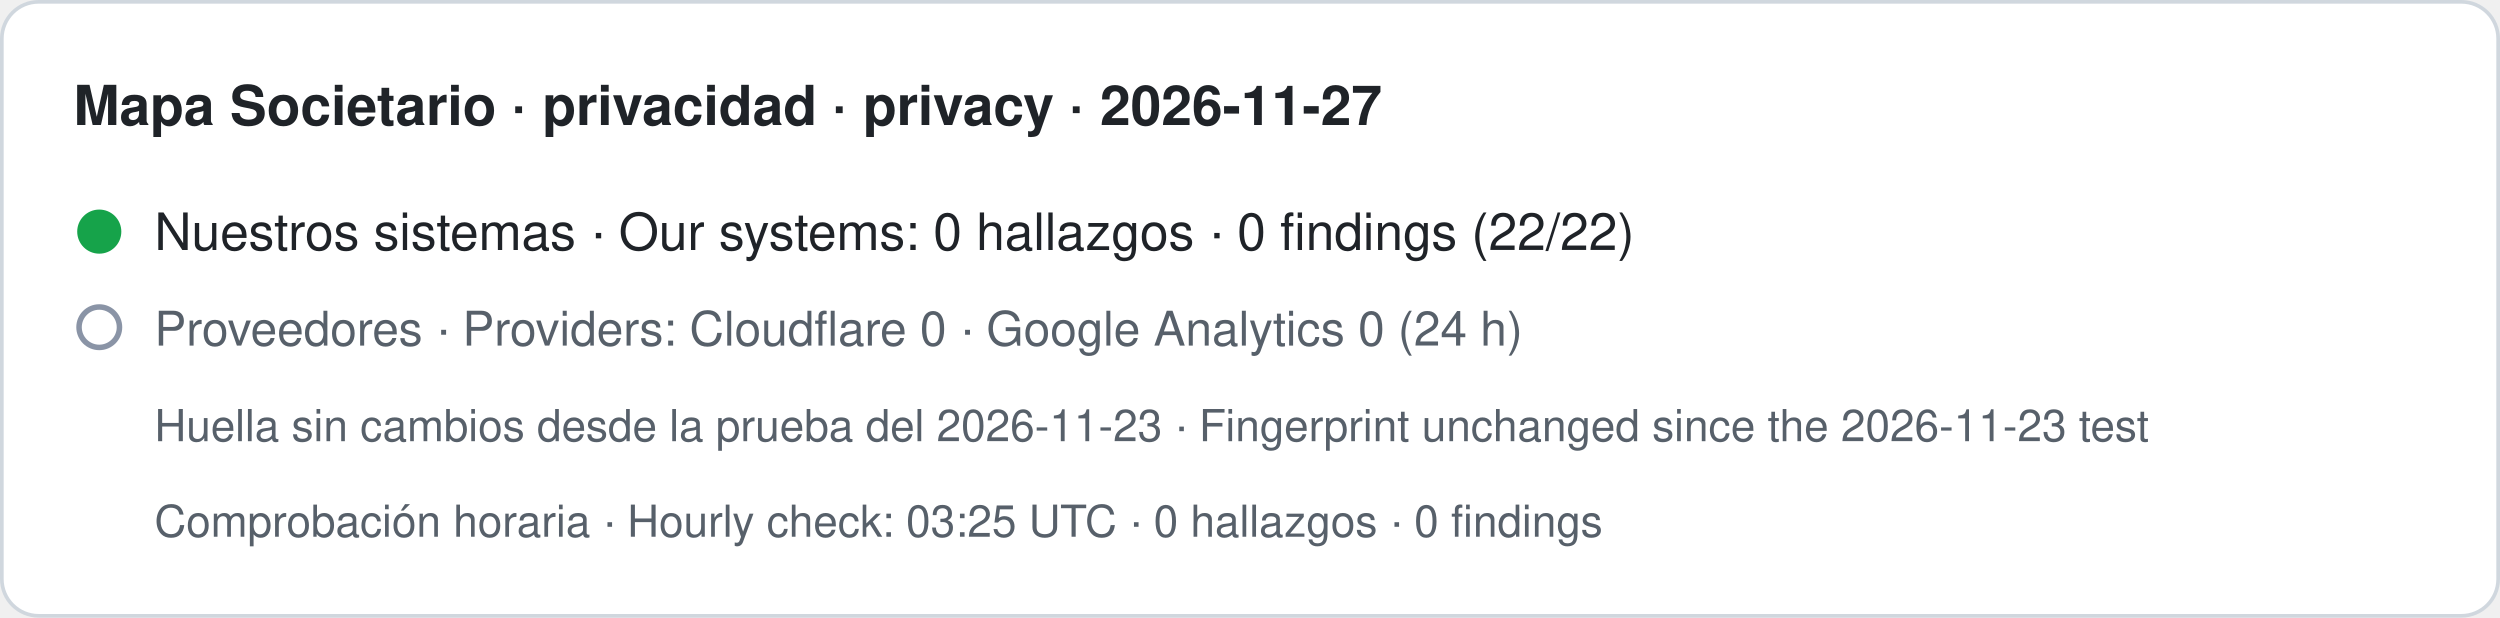
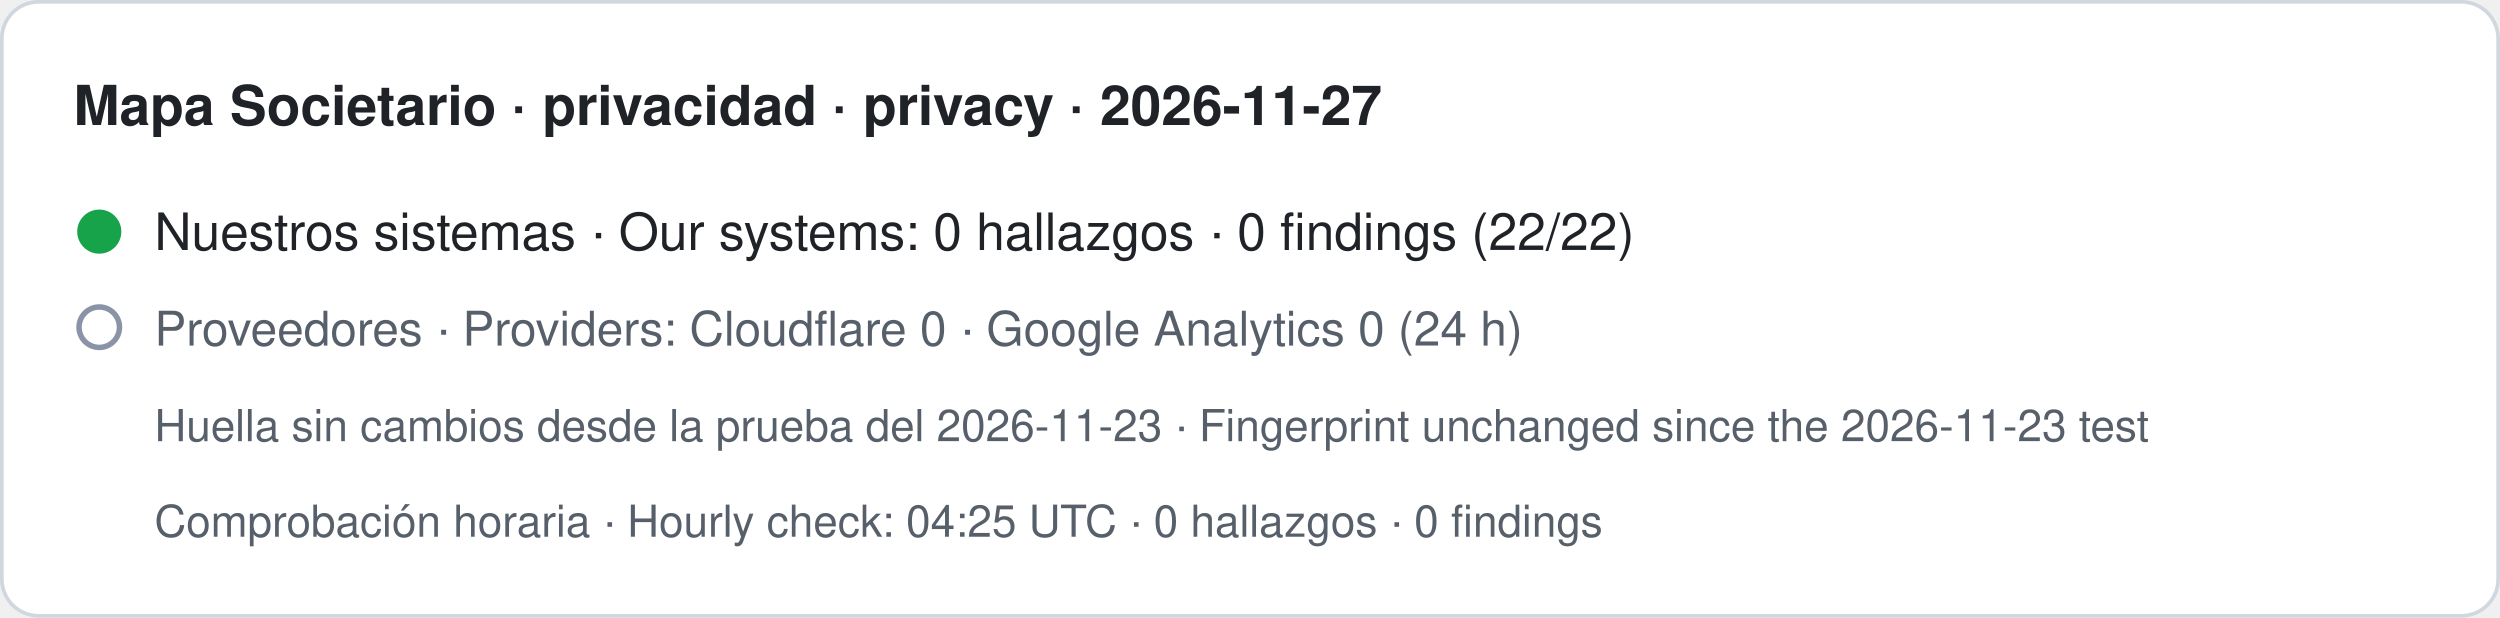
- <svg xmlns="http://www.w3.org/2000/svg" width="680" height="168" viewBox="0 0 680 168" role="img" aria-label="Mapa Societario · privacidad · privacy · 2026-11-27. Nuestros sistemas · Our systems: 0 hallazgos · 0 findings (22/22). Proveedores · Providers: Cloudflare 0 · Google Analytics 0 (24 h). Huella sin cambios desde la prueba del 2026-11-23 · Fingerprint unchanged since the 2026-11-23 test. Comprobación horaria · Hourly check: 03:25 UTC · 0 hallazgos · 0 findings">
+ <svg xmlns="http://www.w3.org/2000/svg" width="680" height="168" viewBox="0 0 680 168" role="img" aria-label="Mapa Societario · privacidad · privacy · 2026-11-27. Nuestros sistemas · Our systems: 0 hallazgos · 0 findings (22/22). Proveedores · Providers: Cloudflare 0 · Google Analytics 0 (24 h). Huella sin cambios desde la prueba del 2026-11-23 · Fingerprint unchanged since the 2026-11-23 test. Comprobación horaria · Hourly check: 04:25 UTC · 0 hallazgos · 0 findings">
  <rect x="0.5" y="0.5" width="679" height="167" rx="10" fill="#ffffff" stroke="#d0d7de" />
  <text x="20" y="34" font-family="-apple-system,BlinkMacSystemFont,Segoe UI,Helvetica,Arial,sans-serif" font-size="15" font-weight="600" fill="#1f2328">Mapa Societario · privacidad · privacy · 2026-11-27</text>
  <circle cx="27" cy="63" r="6" fill="#16a34a" />
  <text x="42" y="68" font-family="-apple-system,BlinkMacSystemFont,Segoe UI,Helvetica,Arial,sans-serif" font-size="14" fill="#1f2328">Nuestros sistemas · Our systems: 0 hallazgos · 0 findings (22/22)</text>
  <circle cx="27" cy="89" r="5.5" fill="none" stroke="#8a94a6" stroke-width="1.5" />
  <text x="42" y="94" font-family="-apple-system,BlinkMacSystemFont,Segoe UI,Helvetica,Arial,sans-serif" font-size="13" fill="#57606a">Proveedores · Providers: Cloudflare 0 · Google Analytics 0 (24 h)</text>
  <text x="42" y="120" font-family="-apple-system,BlinkMacSystemFont,Segoe UI,Helvetica,Arial,sans-serif" font-size="12" fill="#57606a">Huella sin cambios desde la prueba del 2026-11-23 · Fingerprint unchanged since the 2026-11-23 test</text>
-   <text x="42" y="146" font-family="-apple-system,BlinkMacSystemFont,Segoe UI,Helvetica,Arial,sans-serif" font-size="12" fill="#57606a">Comprobación horaria · Hourly check: 03:25 UTC · 0 hallazgos · 0 findings</text>
+   <text x="42" y="146" font-family="-apple-system,BlinkMacSystemFont,Segoe UI,Helvetica,Arial,sans-serif" font-size="12" fill="#57606a">Comprobación horaria · Hourly check: 04:25 UTC · 0 hallazgos · 0 findings</text>
</svg>
